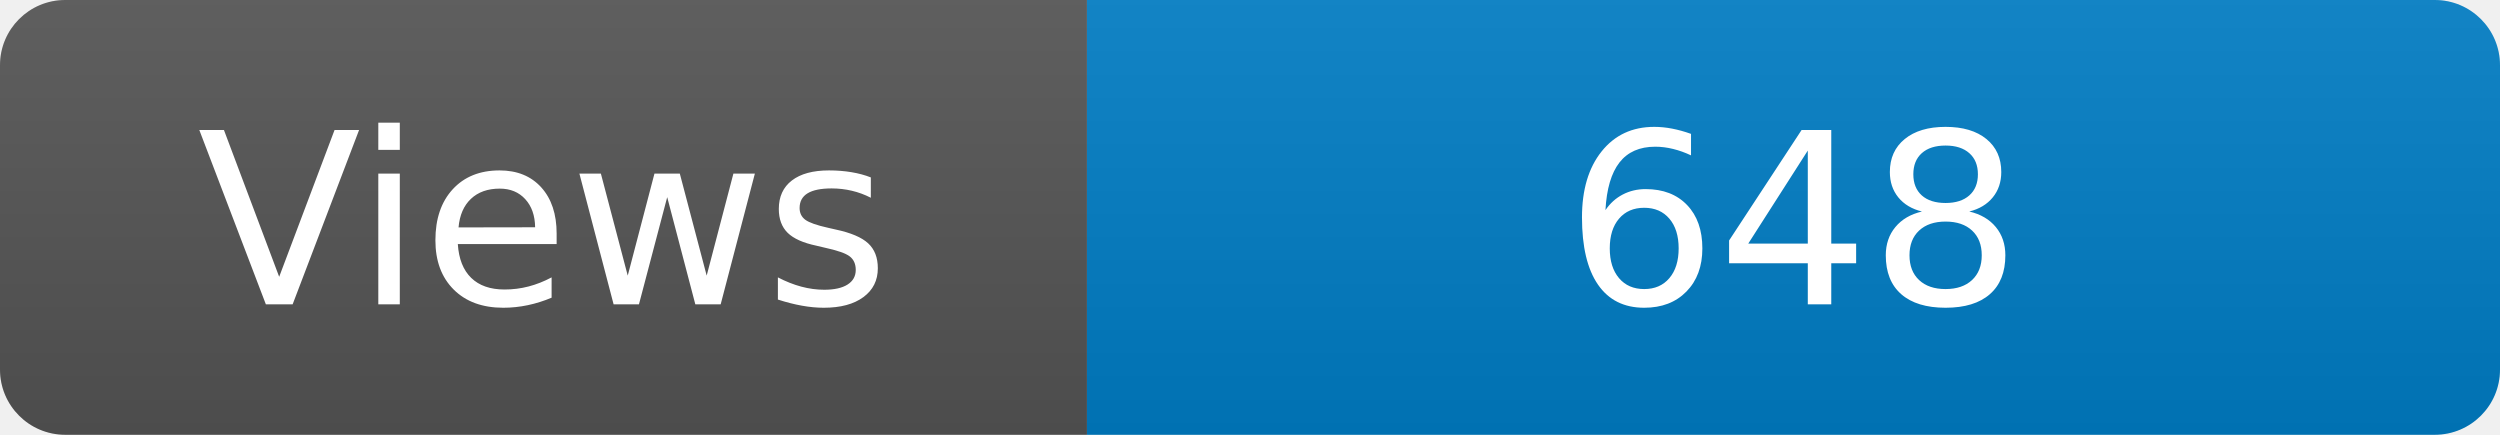
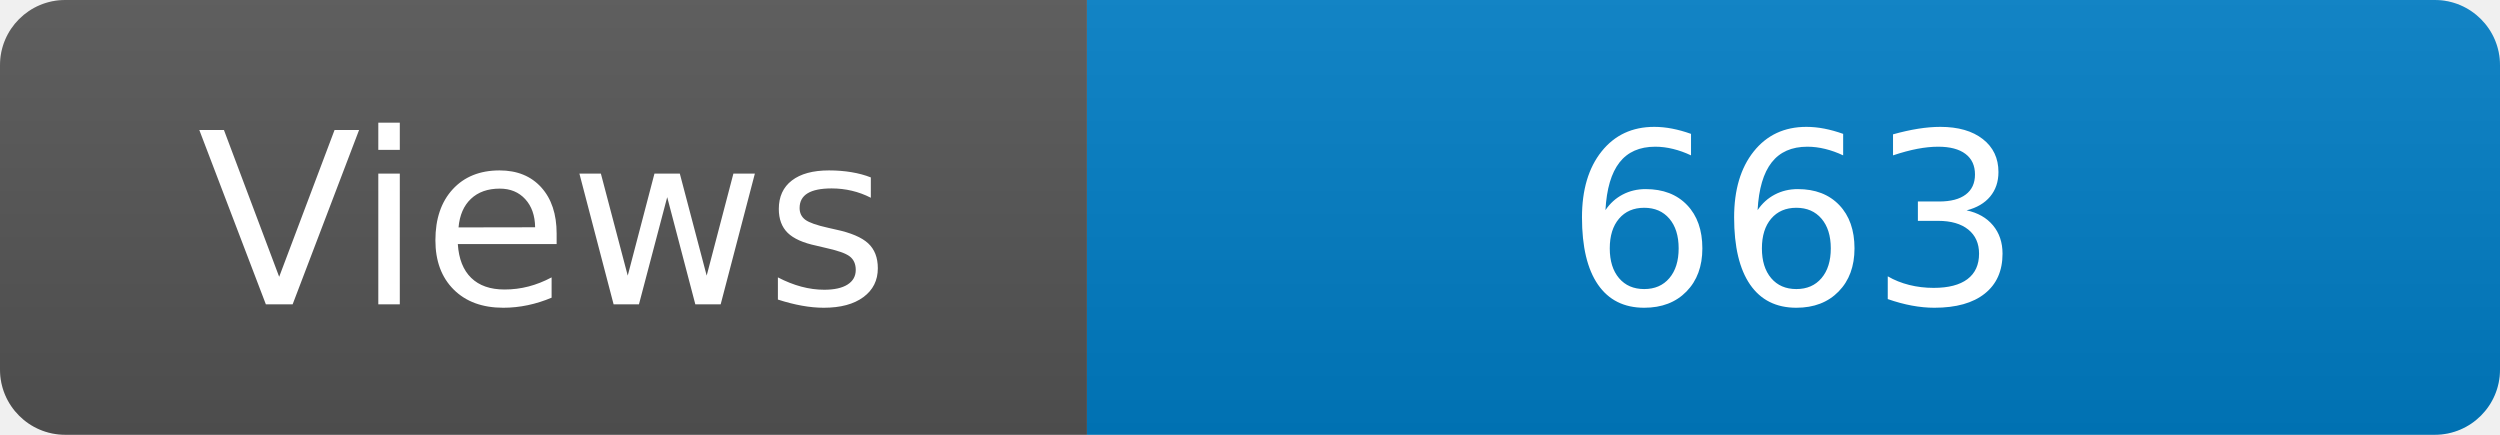
<svg xmlns="http://www.w3.org/2000/svg" width="115" height="20" role="img" aria-label="Maintained?: yes">
  <linearGradient id="s" x2="0" y2="100%">
    <stop offset="0" stop-color="#bbb" stop-opacity=".1" />
    <stop offset="1" stop-opacity=".1" />
  </linearGradient>
  <clipPath id="r">
    <rect width="115" height="20" rx="3" fill="#fff" />
  </clipPath>
  <g clip-path="url(#r)">
    <rect width="50" height="20" fill="#555" />
    <rect x="50" width="160" height="20" fill="#007ec6" />
    <rect width="115" height="20" fill="url(#s)" />
  </g>
  <g fill="#fff" text-anchor="middle" font-family="Verdana,Geneva,DejaVu Sans,sans-serif" font-size="110">
    <text x="250" y="140" transform="scale(.1)" fill="#fff">Views</text>
-     <text x="825" y="140" transform="scale(.1)" fill="#fff">648</text>
+     <text x="825" y="140" transform="scale(.1)" fill="#fff">663</text>
  </g>
</svg>
